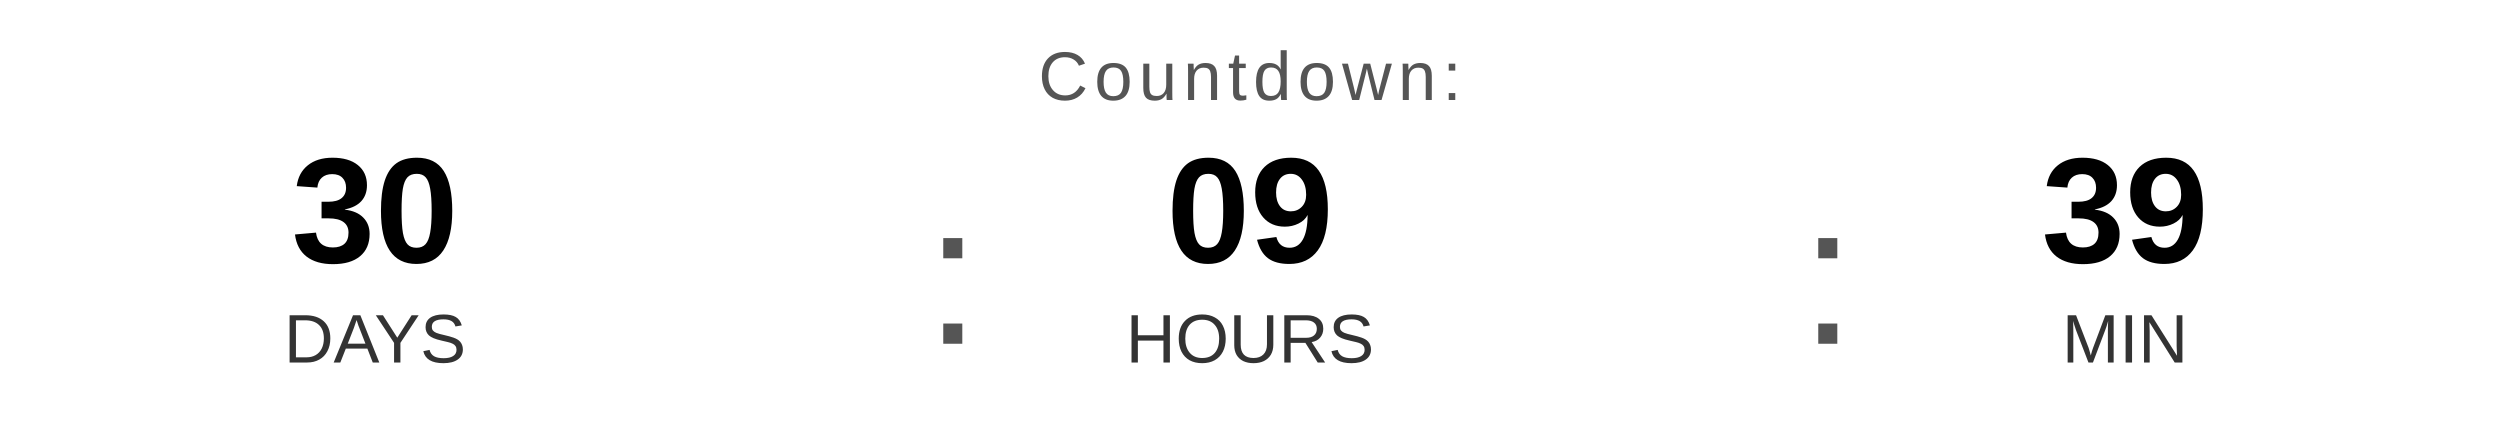
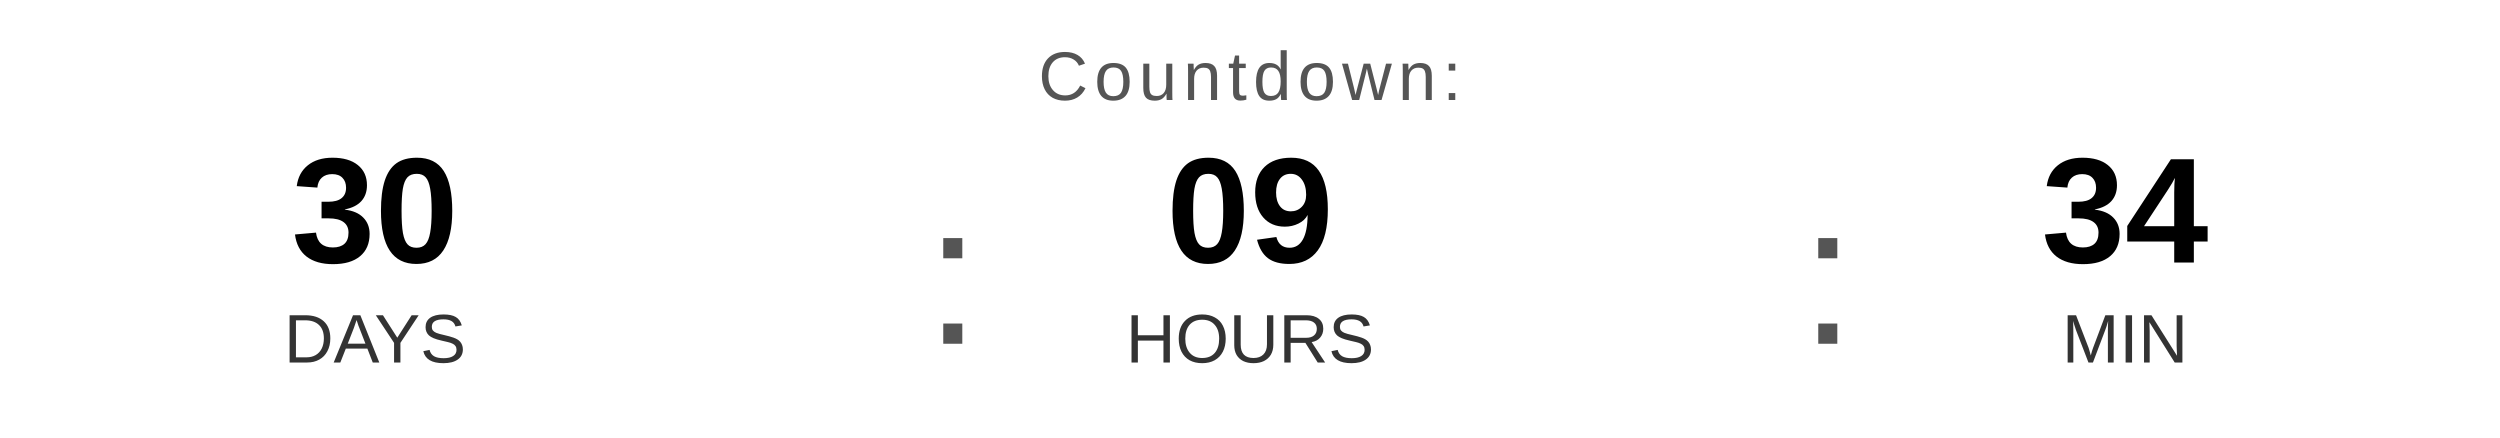
<svg xmlns="http://www.w3.org/2000/svg" width="400" height="70" viewBox="0 0 400 70">
  <text x="200" y="16" font-family="Arial, Helvetica, sans-serif" font-size="11" fill="#555555" text-anchor="middle" letter-spacing="1">
    Countdown:
  </text>
  <text x="60" y="42" font-family="Arial, Helvetica, sans-serif" font-size="24" font-weight="bold" fill="#000000" text-anchor="middle">30</text>
  <text x="60" y="58" font-family="Arial, Helvetica, sans-serif" font-size="11" fill="#333333" text-anchor="middle">DAYS</text>
  <text x="148" y="55" font-family="Arial, sans-serif" font-size="32" fill="#555555">:</text>
  <text x="200" y="42" font-family="Arial, Helvetica, sans-serif" font-size="24" font-weight="bold" fill="#000000" text-anchor="middle">09</text>
  <text x="200" y="58" font-family="Arial, Helvetica, sans-serif" font-size="11" fill="#333333" text-anchor="middle">HOURS</text>
  <text x="288" y="55" font-family="Arial, sans-serif" font-size="32" fill="#555555">:</text>
-   <text x="340" y="42" font-family="Arial, Helvetica, sans-serif" font-size="24" font-weight="bold" fill="#000000" text-anchor="middle">39</text>
+   <text x="340" y="42" font-family="Arial, Helvetica, sans-serif" font-size="24" font-weight="bold" fill="#000000" text-anchor="middle">34</text>
  <text x="340" y="58" font-family="Arial, Helvetica, sans-serif" font-size="11" fill="#333333" text-anchor="middle">MIN</text>
</svg>
